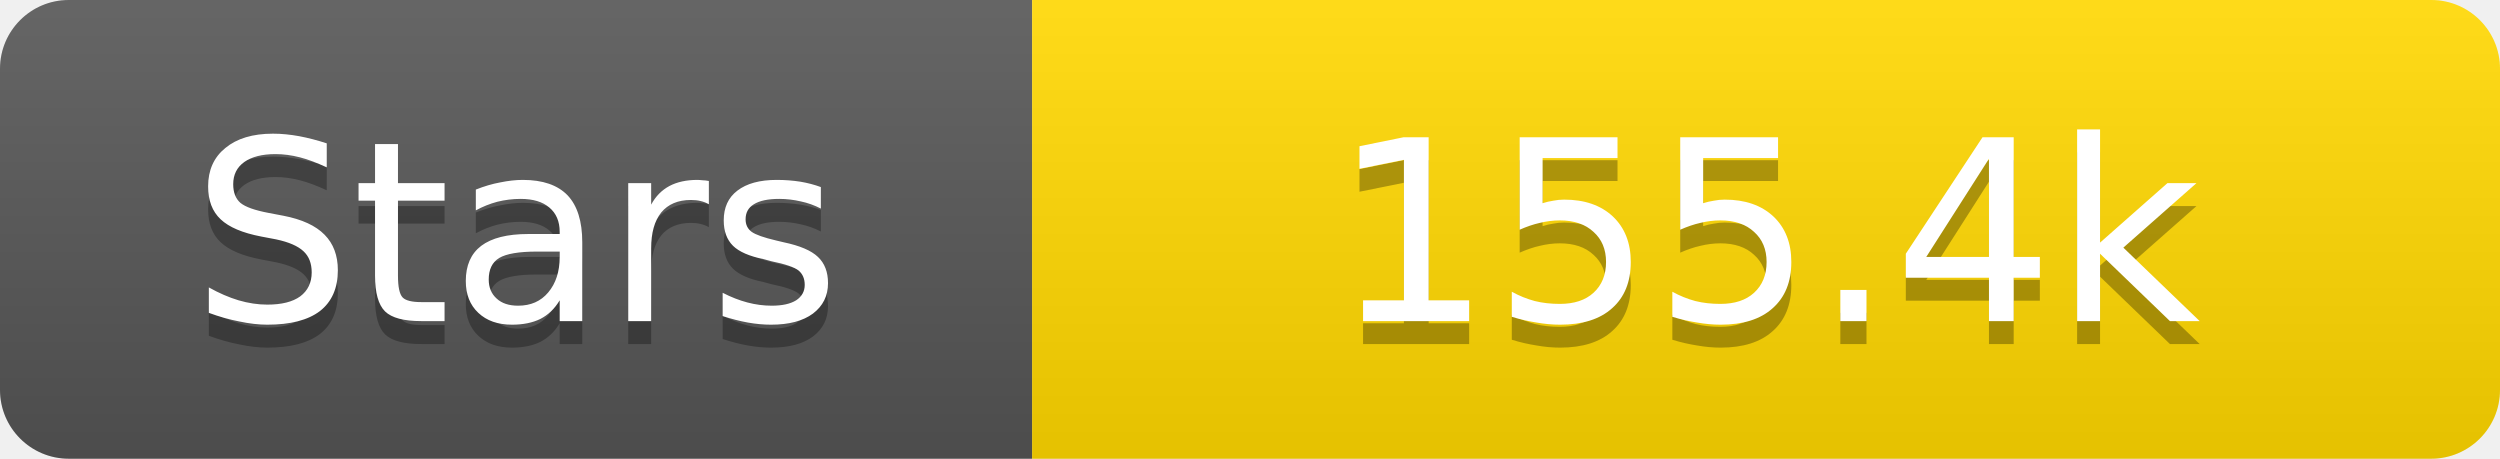
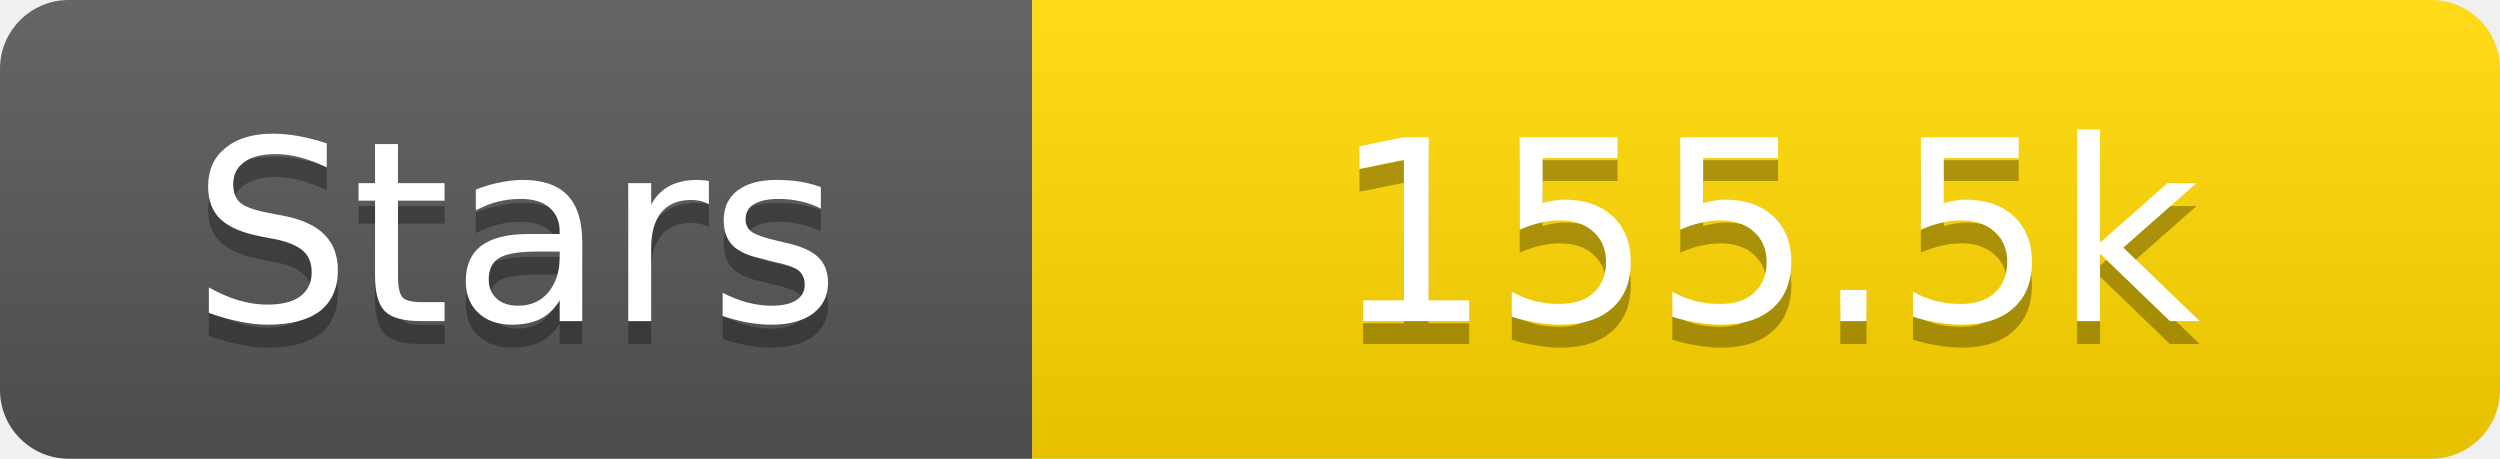
<svg xmlns="http://www.w3.org/2000/svg" width="109" height="20">
  <linearGradient id="s" x2="0" y2="100%">
    <stop offset="0" stop-color="#fff" stop-opacity=".1" />
    <stop offset="1" stop-opacity=".1" />
  </linearGradient>
  <clipPath id="r">
    <rect width="109" height="20" rx="3" fill="#fff" />
  </clipPath>
  <g clip-path="url(#r)">
    <rect width="45" height="20" fill="#555" />
    <rect x="45" width="64" height="20" fill="#ffd700" />
    <rect width="109" height="20" fill="url(#s)" />
  </g>
  <g fill="#fff" text-anchor="middle" font-family="Verdana,Geneva,DejaVu Sans,sans-serif" text-rendering="geometricPrecision" font-size="11">
    <text x="22.5" y="15" fill="#010101" fill-opacity=".3">Stars</text>
    <text x="22.5" y="14">Stars</text>
-     <text x="77.0" y="15" fill="#010101" fill-opacity=".3">155.4k</text>
-     <text x="77.0" y="14">155.4k</text>
+     <text x="77.0" y="15" fill="#010101" fill-opacity=".3">155.5k</text>
+     <text x="77.0" y="14">155.5k</text>
  </g>
</svg>
